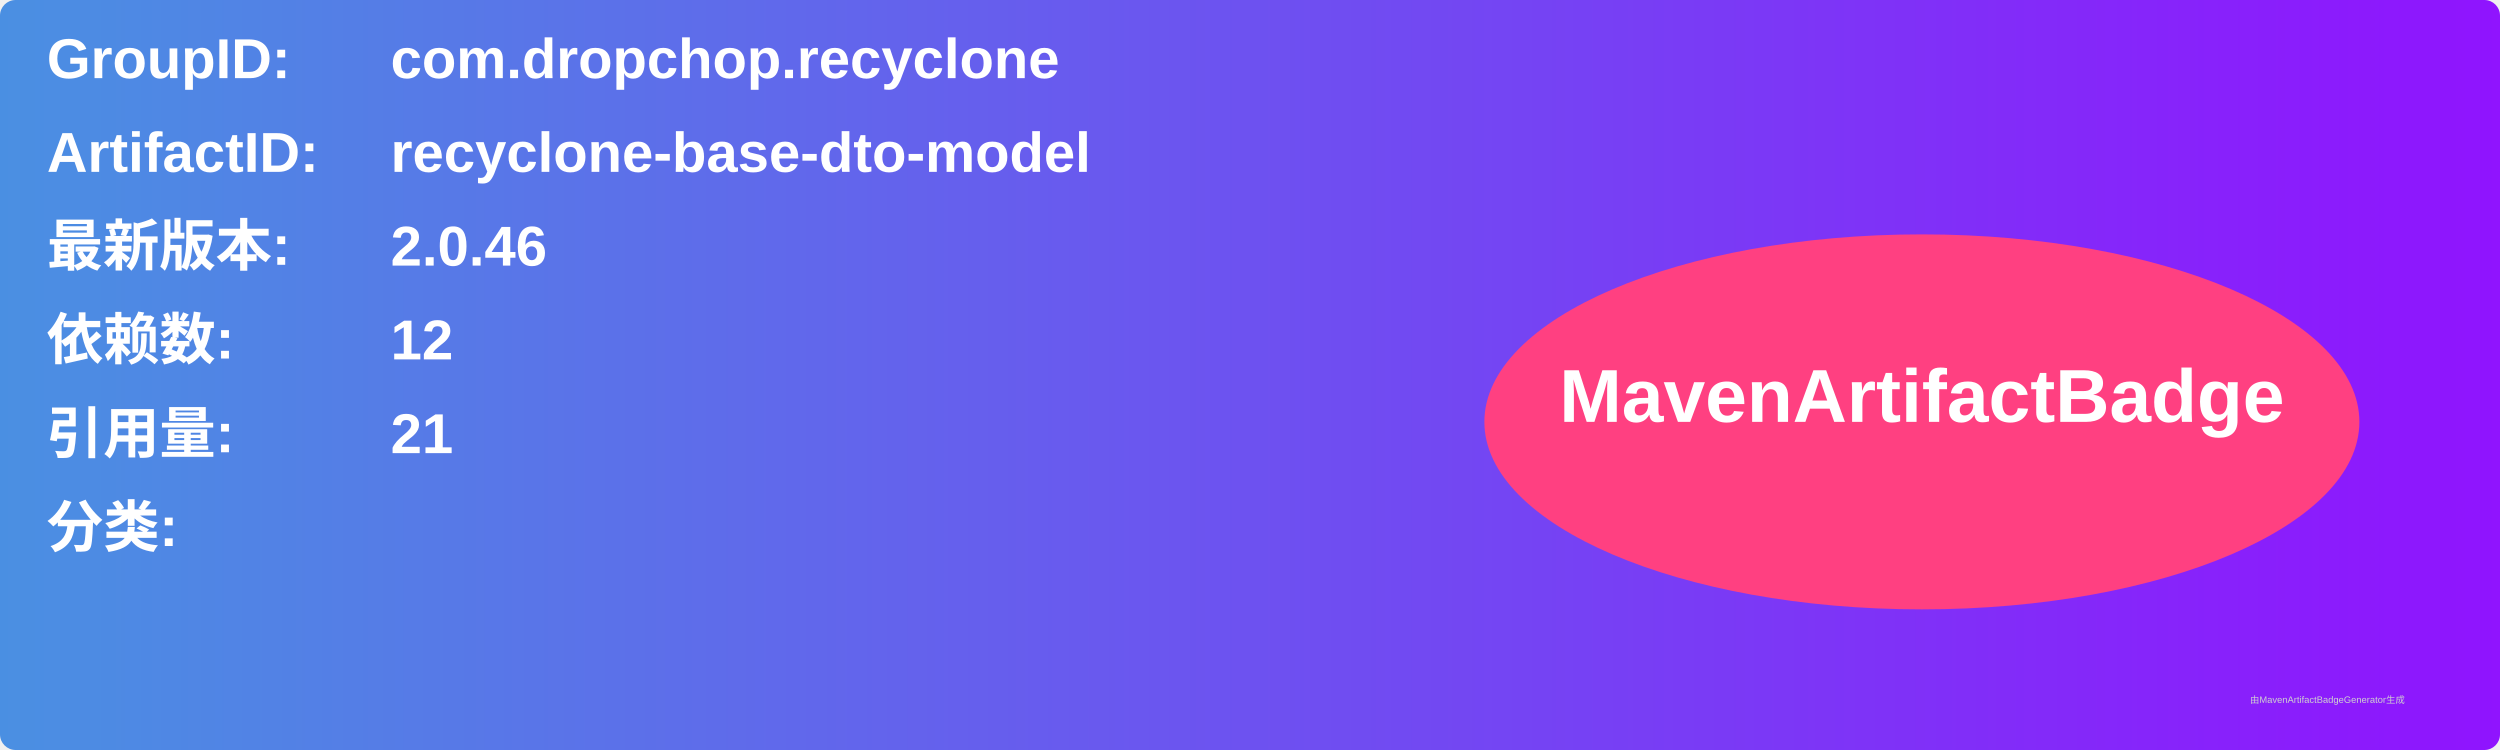
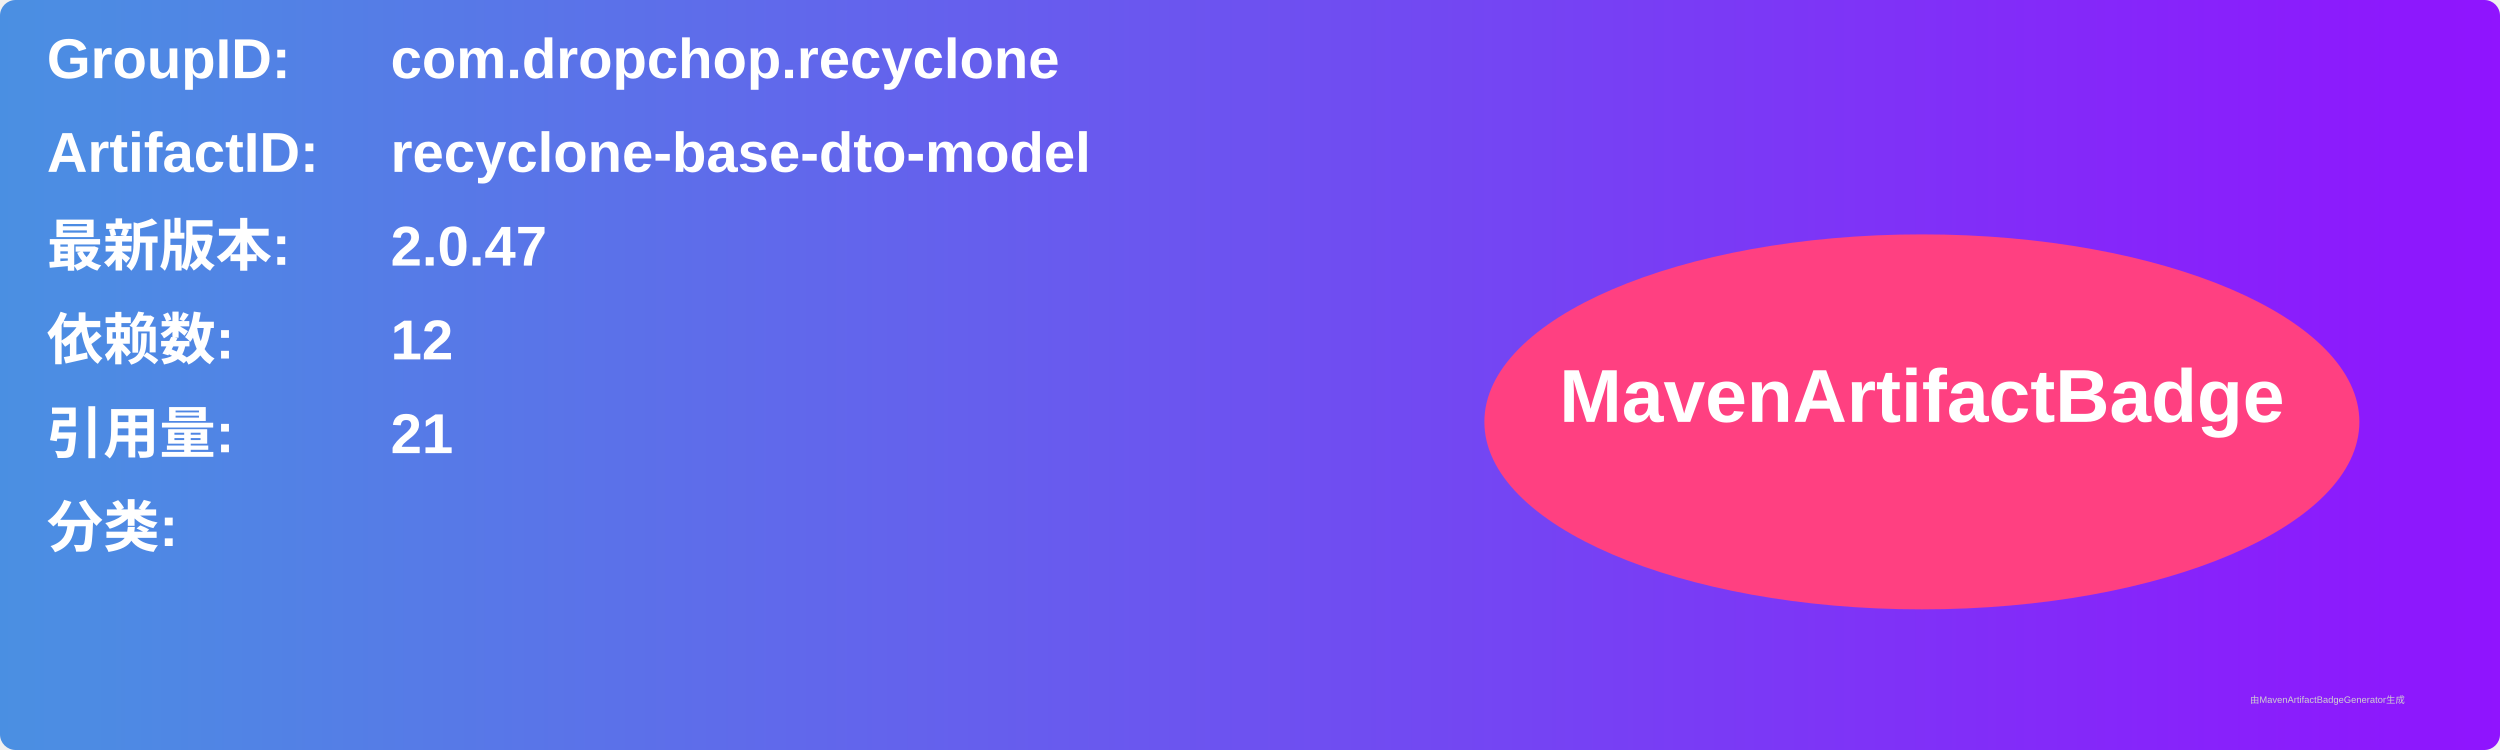
<svg xmlns="http://www.w3.org/2000/svg" width="800" height="240" viewBox="0 0 800 240">
  <linearGradient id="grad" x1="0%" y1="0%" x2="100%" y2="0%">
    <stop offset="0%" stop-color="#4a90e2" />
    <stop offset="100%" stop-color="#9013fe" />
  </linearGradient>
  <rect width="100%" height="100%" rx="5" ry="5" fill="url(#grad)" />
  <g transform="translate(15, 15)">
    <text x="0" y="10" font-family="Arial" font-size="18" fill="white" font-weight="bold" width="260">GroupID:</text>
    <text x="110" y="10" font-family="Arial" font-size="18" fill="white" font-weight="bold" width="460">com.dropchop.recyclone</text>
    <text x="0" y="40" font-family="Arial" font-size="18" fill="white" font-weight="bold" width="260">ArtifactID:</text>
    <text x="110" y="40" font-family="Arial" font-size="18" fill="white" font-weight="bold" width="460">recyclone-base-dto-model</text>
    <text x="0" y="70" font-family="Arial" font-size="18" fill="white" font-weight="bold">最新版本:</text>
    <text x="110" y="70" font-family="Arial" font-size="18" fill="white" font-weight="bold">
-       <tspan font-weight="bold">2.0.46</tspan>
+       <tspan font-weight="bold">2.0.47</tspan>
    </text>
    <text x="0" y="100" font-family="Arial" font-size="18" fill="white" font-weight="bold">依赖数: </text>
    <text x="110" y="100" font-family="Arial" font-size="18" fill="white">
      <tspan font-weight="bold">12</tspan>
    </text>
    <text x="0" y="130" font-family="Arial" font-size="18" fill="white" font-weight="bold">引用量: </text>
    <text x="110" y="130" font-family="Arial" font-size="18" fill="white">
      <tspan font-weight="bold">21</tspan>
    </text>
    <text x="0" y="160" font-family="Arial" font-size="18" fill="white" font-weight="bold">分类:</text>
    <text x="10" y="190" font-family="Arial" font-size="10" fill="white">
      <tspan font-weight="bold" />
    </text>
    <ellipse cx="600" cy="120" rx="140" ry="60" fill="#ff4081" />
    <text x="600" y="120" text-anchor="middle" font-family="Arial" font-size="24" fill="white" font-weight="bold">MavenArtifactBadge</text>
  </g>
  <text x="720" y="225" font-family="Arial" font-size="3" fill="#d0d0d0">由MavenArtifactBadgeGenerator生成</text>
</svg>
